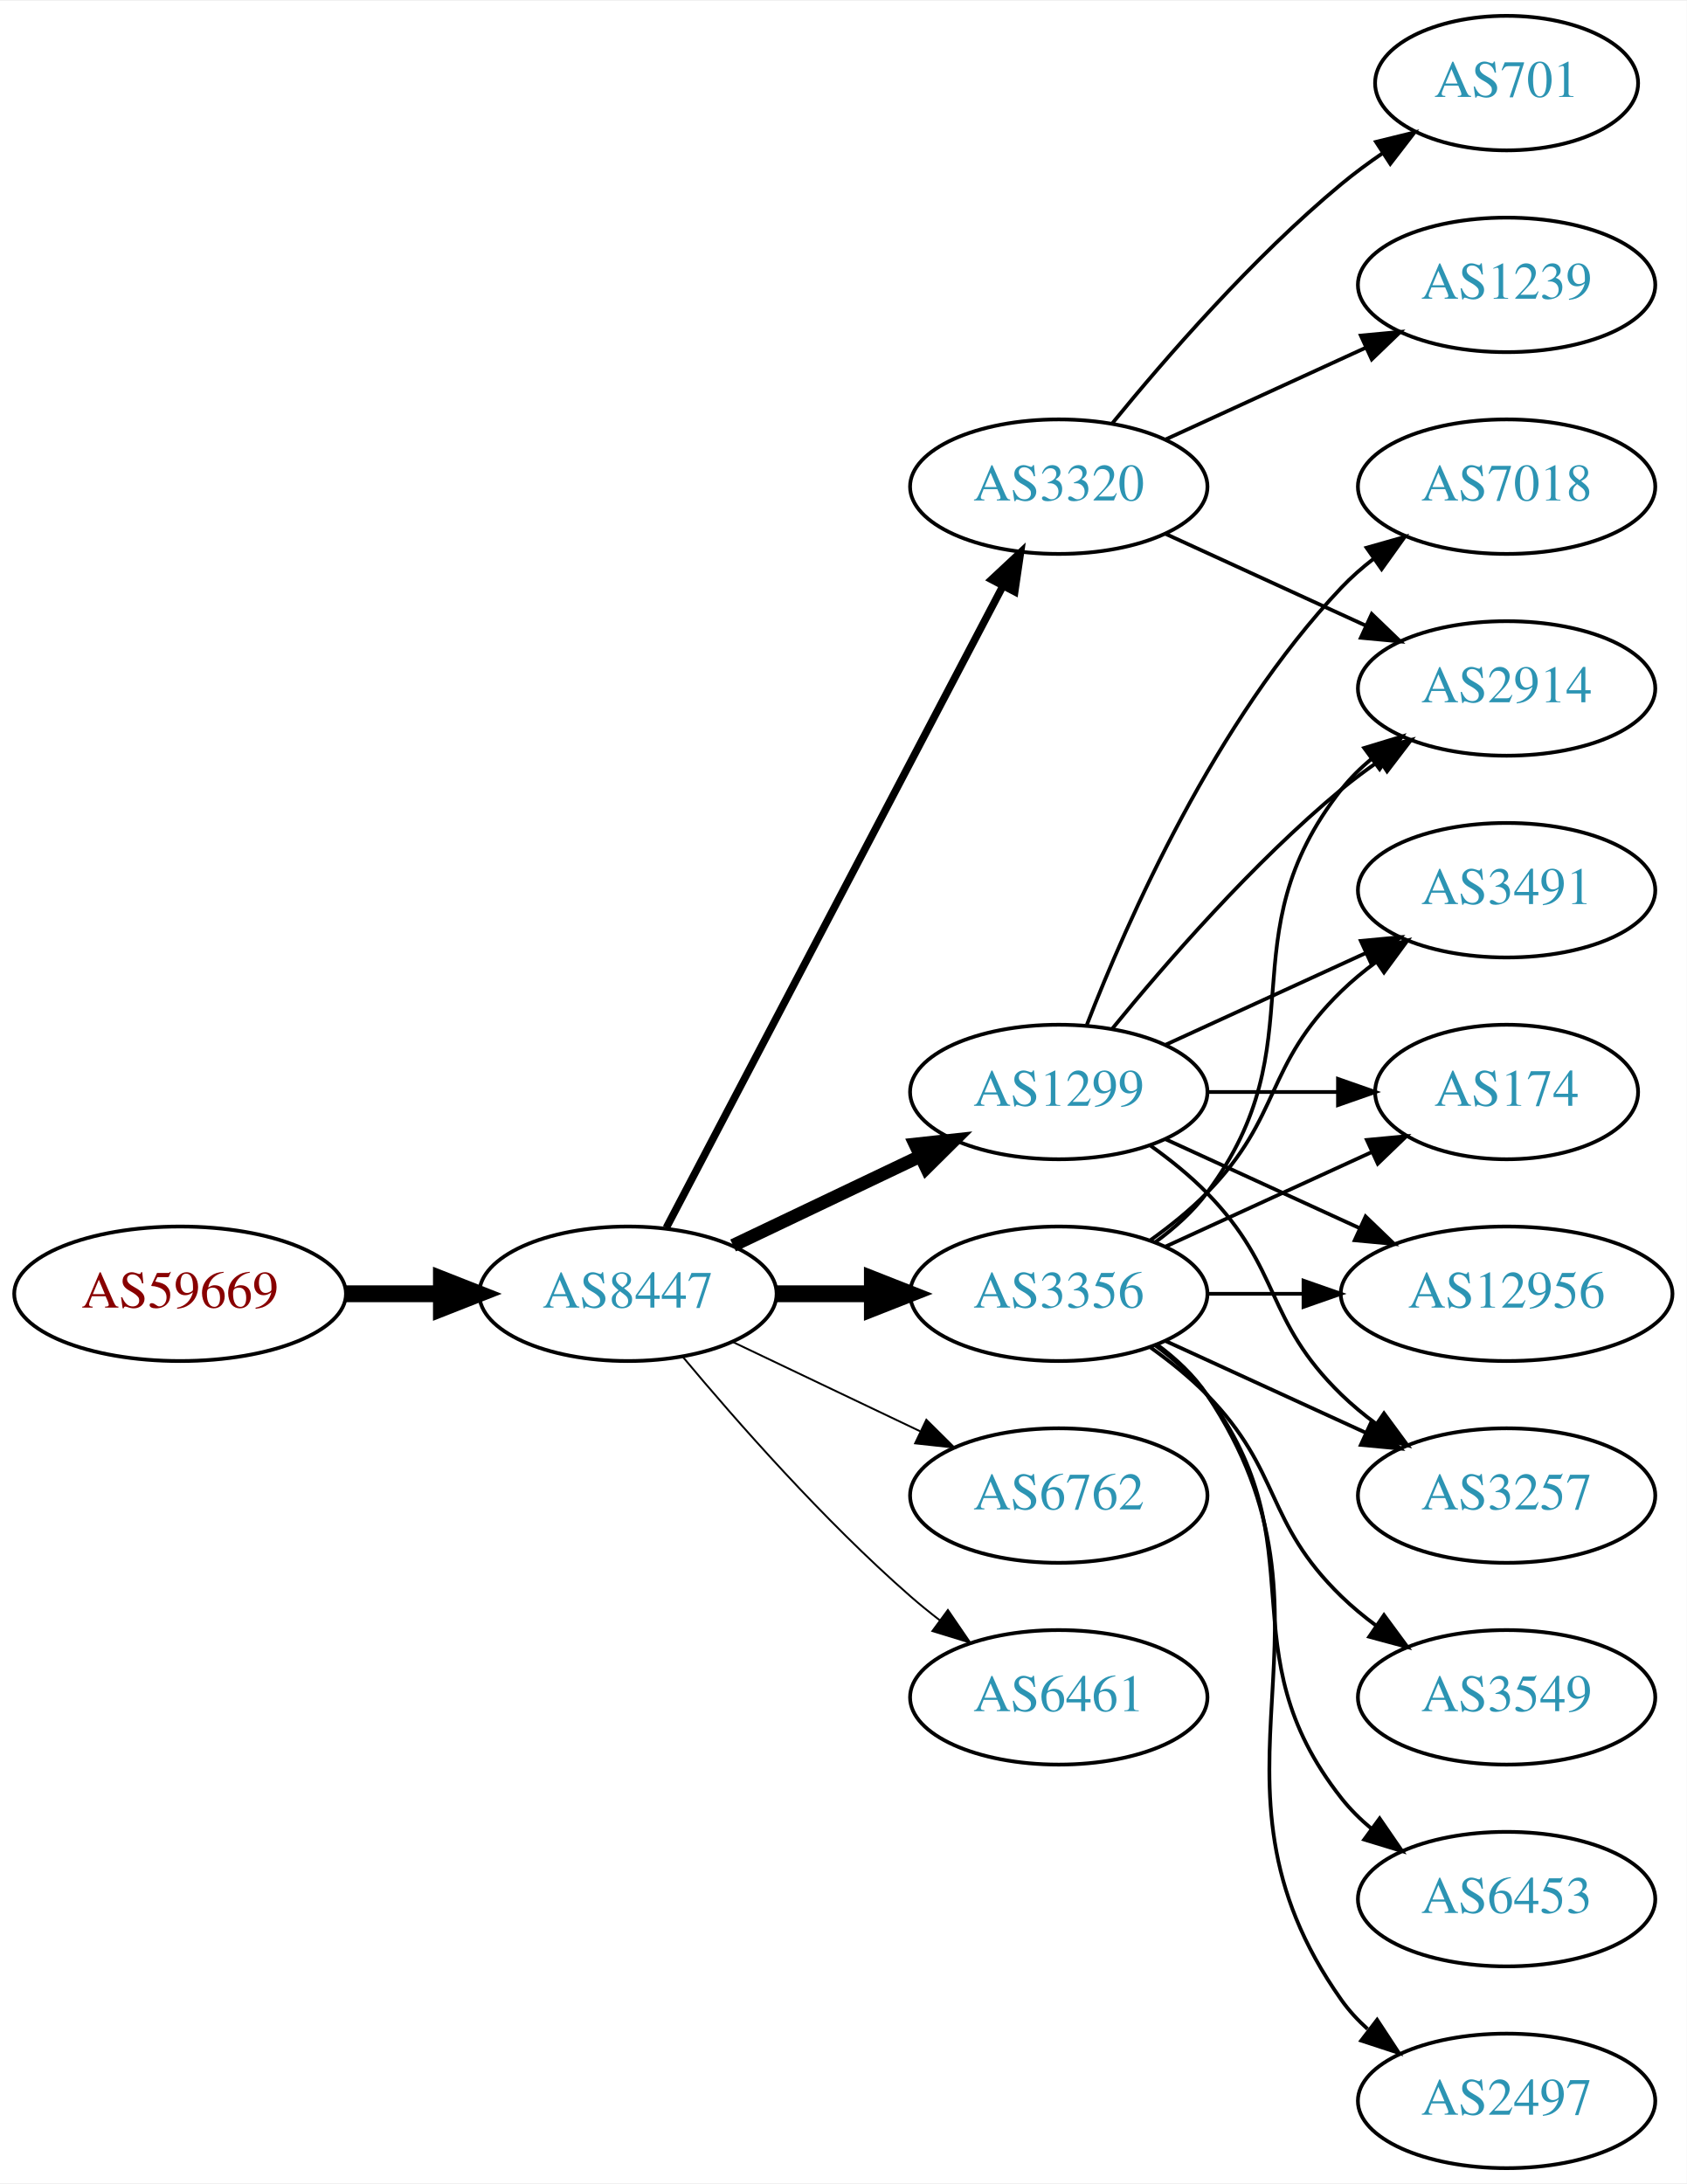
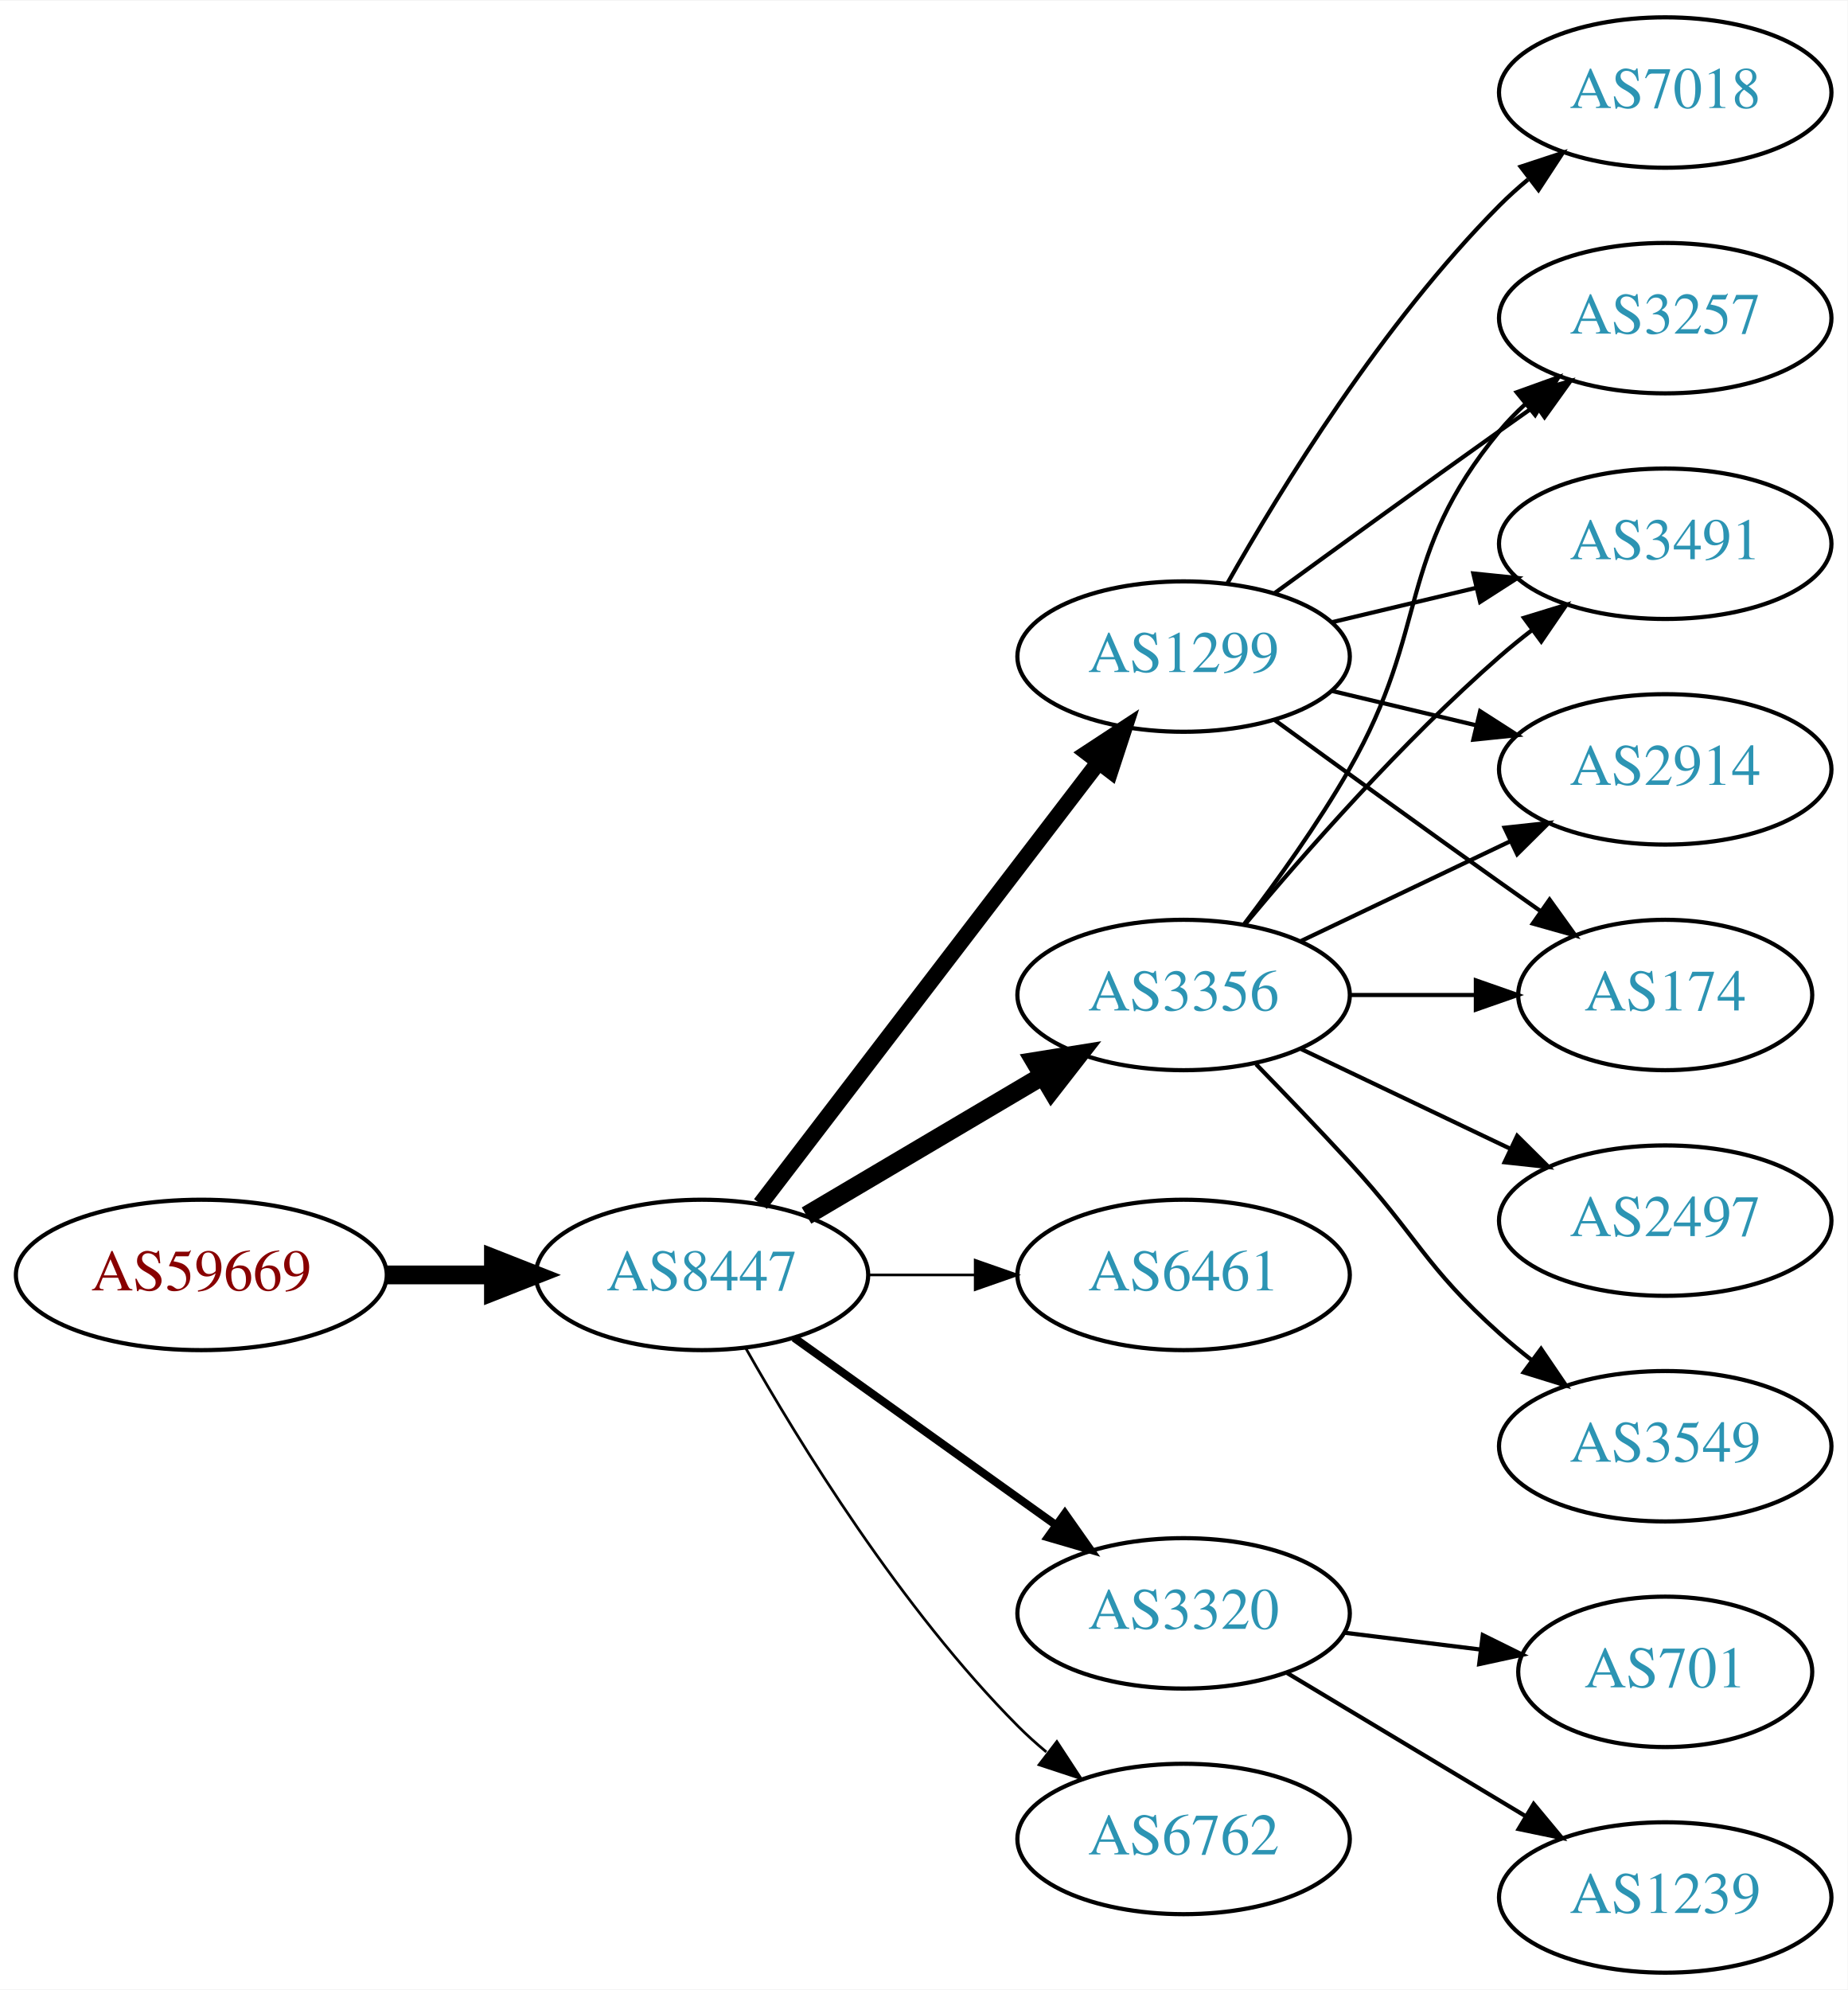
- <svg xmlns="http://www.w3.org/2000/svg" xmlns:xlink="http://www.w3.org/1999/xlink" width="451pt" height="584pt" viewBox="0.00 0.00 451.37 584.00">
-   <g id="graph0" class="graph" transform="scale(1 1) rotate(0) translate(4 580)">
-     <polygon fill="white" stroke="none" points="-4,4 -4,-580 447.37,-580 447.37,4 -4,4" />
+ <svg xmlns="http://www.w3.org/2000/svg" xmlns:xlink="http://www.w3.org/1999/xlink" width="442pt" height="476pt" viewBox="0.00 0.00 442.27 476.00">
+   <g id="graph0" class="graph" transform="scale(1 1) rotate(0) translate(4 472)">
+     <polygon fill="white" stroke="none" points="-4,4 -4,-472 438.271,-472 438.271,4 -4,4" />
    <g id="node1" class="node">
      <g id="a_node1">
        <a xlink:href="/asn/59669" xlink:title="AS59669 ~ TSG Tourismus Salzburg GmbH [AT]">
-           <ellipse fill="#ffffff" stroke="black" cx="44.196" cy="-234" rx="44.393" ry="18" />
-           <text text-anchor="middle" x="44.196" y="-230.3" font-family="Times,serif" font-size="14.00" fill="#880000">AS59669</text>
+           <ellipse fill="#ffffff" stroke="black" cx="44.196" cy="-167" rx="44.393" ry="18" />
+           <text text-anchor="middle" x="44.196" y="-163.3" font-family="Times,serif" font-size="14.00" fill="#880000">AS59669</text>
        </a>
      </g>
    </g>
    <g id="node2" class="node">
      <g id="a_node2">
        <a xlink:href="/asn/8447" xlink:title="AS8447 ~ A1 Telekom Austria AG [AT]">
-           <ellipse fill="#ffffff" stroke="black" cx="164.039" cy="-234" rx="39.794" ry="18" />
-           <text text-anchor="middle" x="164.039" y="-230.3" font-family="Times,serif" font-size="14.00" fill="#2c94b3">AS8447</text>
+           <ellipse fill="#ffffff" stroke="black" cx="164.039" cy="-167" rx="39.794" ry="18" />
+           <text text-anchor="middle" x="164.039" y="-163.3" font-family="Times,serif" font-size="14.00" fill="#2c94b3">AS8447</text>
        </a>
      </g>
    </g>
    <g id="edge1" class="edge">
-       <path fill="none" stroke="black" stroke-width="4.5" d="M88.407,-234C96.72,-234 105.482,-234 113.965,-234" />
-       <polygon fill="black" stroke="black" stroke-width="4.5" points="114.123,-237.938 124.123,-234 114.123,-230.063 114.123,-237.938" />
+       <path fill="none" stroke="black" stroke-width="4.5" d="M88.407,-167C96.72,-167 105.482,-167 113.965,-167" />
+       <polygon fill="black" stroke="black" stroke-width="4.5" points="114.123,-170.938 124.123,-167 114.123,-163.063 114.123,-170.938" />
    </g>
    <g id="node3" class="node">
      <g id="a_node3">
-         <a xlink:href="/asn/1299" xlink:title="AS1299 ~ Telia Carrier [EU]">
-           <ellipse fill="#ffffff" stroke="black" cx="279.332" cy="-288" rx="39.794" ry="18" />
-           <text text-anchor="middle" x="279.332" y="-284.3" font-family="Times,serif" font-size="14.00" fill="#2c94b3">AS1299</text>
-         </a>
-       </g>
-     </g>
-     <g id="edge2" class="edge">
-       <path fill="none" stroke="black" stroke-width="3.5" d="M192.175,-246.934C207.169,-254.081 225.99,-263.052 242.213,-270.785" />
-       <polygon fill="black" stroke="black" stroke-width="3.5" points="240.884,-274.028 251.417,-275.171 243.895,-267.709 240.884,-274.028" />
-     </g>
-     <g id="node4" class="node">
-       <g id="a_node4">
        <a xlink:href="/asn/3356" xlink:title="AS3356 ~ Level 3 Parent, LLC [US]">
          <ellipse fill="#ffffff" stroke="black" cx="279.332" cy="-234" rx="39.794" ry="18" />
          <text text-anchor="middle" x="279.332" y="-230.3" font-family="Times,serif" font-size="14.00" fill="#2c94b3">AS3356</text>
        </a>
      </g>
    </g>
+     <g id="edge2" class="edge">
+       <path fill="none" stroke="black" stroke-width="4.5" d="M189.065,-181.209C205.437,-190.891 227.325,-203.835 245.329,-214.482" />
+       <polygon fill="black" stroke="black" stroke-width="4.5" points="243.728,-218.11 254.34,-219.812 247.737,-211.332 243.728,-218.11" />
+     </g>
+     <g id="node4" class="node">
+       <g id="a_node4">
+         <a xlink:href="/asn/6461" xlink:title="AS6461 ~ Zayo Bandwidth [US]">
+           <ellipse fill="#ffffff" stroke="black" cx="279.332" cy="-167" rx="39.794" ry="18" />
+           <text text-anchor="middle" x="279.332" y="-163.3" font-family="Times,serif" font-size="14.00" fill="#2c94b3">AS6461</text>
+         </a>
+       </g>
+     </g>
    <g id="edge3" class="edge">
-       <path fill="none" stroke="black" stroke-width="4.5" d="M203.711,-234C211.914,-234 220.678,-234 229.21,-234" />
-       <polygon fill="black" stroke="black" stroke-width="4.5" points="229.449,-237.938 239.449,-234 229.449,-230.063 229.449,-237.938" />
+       <path fill="none" stroke="black" stroke-width="0.643" d="M203.711,-167C211.914,-167 220.678,-167 229.21,-167" />
+       <polygon fill="black" stroke="black" stroke-width="0.643" points="229.449,-170.5 239.449,-167 229.449,-163.5 229.449,-170.5" />
    </g>
    <g id="node5" class="node">
      <g id="a_node5">
-         <a xlink:href="/asn/6762" xlink:title="AS6762 ~ TELECOM ITALIA SPARKLE S.p.A. [IT]">
-           <ellipse fill="#ffffff" stroke="black" cx="279.332" cy="-180" rx="39.794" ry="18" />
-           <text text-anchor="middle" x="279.332" y="-176.3" font-family="Times,serif" font-size="14.00" fill="#2c94b3">AS6762</text>
+         <a xlink:href="/asn/1299" xlink:title="AS1299 ~ Telia Carrier [EU]">
+           <ellipse fill="#ffffff" stroke="black" cx="279.332" cy="-315" rx="39.794" ry="18" />
+           <text text-anchor="middle" x="279.332" y="-311.3" font-family="Times,serif" font-size="14.00" fill="#2c94b3">AS1299</text>
        </a>
      </g>
    </g>
    <g id="edge4" class="edge">
-       <path fill="none" stroke="black" stroke-width="0.5" d="M192.175,-221.066C207.169,-213.919 225.99,-204.948 242.213,-197.215" />
-       <polygon fill="black" stroke="black" stroke-width="0.5" points="243.895,-200.291 251.417,-192.829 240.884,-193.972 243.895,-200.291" />
+       <path fill="none" stroke="black" stroke-width="3.857" d="M178.035,-183.977C197.904,-209.934 235.954,-259.64 259.048,-289.809" />
+       <polygon fill="black" stroke="black" stroke-width="3.857" points="256.28,-291.952 265.138,-297.765 261.839,-287.697 256.28,-291.952" />
    </g>
    <g id="node6" class="node">
      <g id="a_node6">
        <a xlink:href="/asn/3320" xlink:title="AS3320 ~ DTAG [DE]">
-           <ellipse fill="#ffffff" stroke="black" cx="279.332" cy="-450" rx="39.794" ry="18" />
-           <text text-anchor="middle" x="279.332" y="-446.3" font-family="Times,serif" font-size="14.00" fill="#2c94b3">AS3320</text>
+           <ellipse fill="#ffffff" stroke="black" cx="279.332" cy="-86" rx="39.794" ry="18" />
+           <text text-anchor="middle" x="279.332" y="-82.3" font-family="Times,serif" font-size="14.00" fill="#2c94b3">AS3320</text>
        </a>
      </g>
    </g>
    <g id="edge5" class="edge">
-       <path fill="none" stroke="black" stroke-width="2" d="M174.31,-251.676C194.151,-289.505 240.829,-378.499 264.316,-423.278" />
-       <polygon fill="black" stroke="black" stroke-width="2" points="261.347,-425.152 269.091,-432.383 267.546,-421.901 261.347,-425.152" />
+       <path fill="none" stroke="black" stroke-width="1.929" d="M186.083,-151.954C203.697,-139.361 229.036,-121.245 248.701,-107.184" />
+       <polygon fill="black" stroke="black" stroke-width="1.929" points="250.917,-109.903 257.016,-101.24 246.845,-104.209 250.917,-109.903" />
    </g>
    <g id="node7" class="node">
      <g id="a_node7">
-         <a xlink:href="/asn/6461" xlink:title="AS6461 ~ Zayo Bandwidth [US]">
-           <ellipse fill="#ffffff" stroke="black" cx="279.332" cy="-126" rx="39.794" ry="18" />
-           <text text-anchor="middle" x="279.332" y="-122.3" font-family="Times,serif" font-size="14.00" fill="#2c94b3">AS6461</text>
+         <a xlink:href="/asn/6762" xlink:title="AS6762 ~ TELECOM ITALIA SPARKLE S.p.A. [IT]">
+           <ellipse fill="#ffffff" stroke="black" cx="279.332" cy="-32" rx="39.794" ry="18" />
+           <text text-anchor="middle" x="279.332" y="-28.3" font-family="Times,serif" font-size="14.00" fill="#2c94b3">AS6762</text>
        </a>
      </g>
    </g>
    <g id="edge6" class="edge">
-       <path fill="none" stroke="black" stroke-width="0.5" d="M178.669,-217.183C192.951,-200.071 216.498,-173.255 239.685,-153 242.151,-150.846 244.789,-148.706 247.487,-146.628" />
-       <polygon fill="black" stroke="black" stroke-width="0.5" points="249.66,-149.375 255.641,-140.63 245.512,-143.736 249.66,-149.375" />
+       <path fill="none" stroke="black" stroke-width="0.643" d="M174.498,-149.51C187.28,-126.904 211.712,-87.114 239.685,-59 241.796,-56.879 244.092,-54.812 246.477,-52.829" />
+       <polygon fill="black" stroke="black" stroke-width="0.643" points="248.993,-55.31 254.793,-46.444 244.73,-49.758 248.993,-55.31" />
    </g>
    <g id="node8" class="node">
      <g id="a_node8">
-         <a xlink:href="/asn/174" xlink:title="AS174 ~ Cogent Communications [US]">
-           <ellipse fill="#ffffff" stroke="black" cx="399.174" cy="-288" rx="35.194" ry="18" />
-           <text text-anchor="middle" x="399.174" y="-284.3" font-family="Times,serif" font-size="14.00" fill="#2c94b3">AS174</text>
+         <a xlink:href="/asn/3491" xlink:title="AS3491 ~ PCCW Global, Inc. [US]">
+           <ellipse fill="#ffffff" stroke="black" cx="394.625" cy="-342" rx="39.794" ry="18" />
+           <text text-anchor="middle" x="394.625" y="-338.3" font-family="Times,serif" font-size="14.00" fill="#2c94b3">AS3491</text>
        </a>
      </g>
    </g>
    <g id="edge7" class="edge">
-       <path fill="none" stroke="black" d="M319.244,-288C330.331,-288 342.491,-288 353.873,-288" />
-       <polygon fill="black" stroke="black" points="354.055,-291.5 364.055,-288 354.055,-284.5 354.055,-291.5" />
+       <path fill="none" stroke="black" d="M293.962,-250.817C308.244,-267.929 331.791,-294.745 354.978,-315 357.444,-317.154 360.082,-319.294 362.78,-321.372" />
+       <polygon fill="black" stroke="black" points="360.805,-324.264 370.934,-327.37 364.953,-318.625 360.805,-324.264" />
    </g>
    <g id="node9" class="node">
      <g id="a_node9">
-         <a xlink:href="/asn/12956" xlink:title="AS12956 ~ TELXIUS [ES]">
-           <ellipse fill="#ffffff" stroke="black" cx="399.174" cy="-234" rx="44.393" ry="18" />
-           <text text-anchor="middle" x="399.174" y="-230.3" font-family="Times,serif" font-size="14.00" fill="#2c94b3">AS12956</text>
+         <a xlink:href="/asn/2914" xlink:title="AS2914 ~ NTT America, Inc. [US]">
+           <ellipse fill="#ffffff" stroke="black" cx="394.625" cy="-288" rx="39.794" ry="18" />
+           <text text-anchor="middle" x="394.625" y="-284.3" font-family="Times,serif" font-size="14.00" fill="#2c94b3">AS2914</text>
        </a>
      </g>
    </g>
    <g id="edge8" class="edge">
-       <path fill="none" stroke="black" d="M307.96,-275.339C323.458,-268.238 343.025,-259.272 359.971,-251.506" />
-       <polygon fill="black" stroke="black" points="361.441,-254.683 369.074,-247.335 358.525,-248.319 361.441,-254.683" />
+       <path fill="none" stroke="black" d="M307.468,-246.934C322.462,-254.081 341.283,-263.052 357.506,-270.785" />
+       <polygon fill="black" stroke="black" points="356.177,-274.028 366.71,-275.171 359.188,-267.709 356.177,-274.028" />
    </g>
    <g id="node10" class="node">
      <g id="a_node10">
-         <a xlink:href="/asn/7018" xlink:title="AS7018 ~ AT&amp;T Services, Inc. [US]">
-           <ellipse fill="#ffffff" stroke="black" cx="399.174" cy="-450" rx="39.794" ry="18" />
-           <text text-anchor="middle" x="399.174" y="-446.3" font-family="Times,serif" font-size="14.00" fill="#2c94b3">AS7018</text>
+         <a xlink:href="/asn/3549" xlink:title="AS3549 ~ Level 3 Parent, LLC [US]">
+           <ellipse fill="#ffffff" stroke="black" cx="394.625" cy="-126" rx="39.794" ry="18" />
+           <text text-anchor="middle" x="394.625" y="-122.3" font-family="Times,serif" font-size="14.00" fill="#2c94b3">AS3549</text>
        </a>
      </g>
    </g>
    <g id="edge9" class="edge">
-       <path fill="none" stroke="black" d="M286.855,-305.994C297.605,-333.728 321.262,-387.429 354.978,-423 357.564,-425.728 360.481,-428.294 363.55,-430.677" />
-       <polygon fill="black" stroke="black" points="361.704,-433.658 371.898,-436.543 365.728,-427.93 361.704,-433.658" />
+       <path fill="none" stroke="black" d="M296.682,-217.432C303.634,-210.296 311.782,-201.812 318.978,-194 335.408,-176.164 336.908,-169.172 354.978,-153 357.418,-150.817 360.038,-148.656 362.724,-146.565" />
+       <polygon fill="black" stroke="black" points="364.903,-149.307 370.86,-140.546 360.739,-143.68 364.903,-149.307" />
    </g>
    <g id="node11" class="node">
      <g id="a_node11">
-         <a xlink:href="/asn/3257" xlink:title="AS3257 ~ GTT [DE]">
-           <ellipse fill="#ffffff" stroke="black" cx="399.174" cy="-180" rx="39.794" ry="18" />
-           <text text-anchor="middle" x="399.174" y="-176.3" font-family="Times,serif" font-size="14.00" fill="#2c94b3">AS3257</text>
+         <a xlink:href="/asn/174" xlink:title="AS174 ~ Cogent Communications [US]">
+           <ellipse fill="#ffffff" stroke="black" cx="394.625" cy="-234" rx="35.194" ry="18" />
+           <text text-anchor="middle" x="394.625" y="-230.3" font-family="Times,serif" font-size="14.00" fill="#2c94b3">AS174</text>
        </a>
      </g>
    </g>
    <g id="edge10" class="edge">
-       <path fill="none" stroke="black" d="M303.926,-273.611C309.182,-269.852 314.513,-265.563 318.978,-261 339.151,-240.383 334.285,-227.094 354.978,-207 357.823,-204.237 360.997,-201.614 364.297,-199.166" />
-       <polygon fill="black" stroke="black" points="366.363,-201.994 372.645,-193.462 362.414,-196.214 366.363,-201.994" />
+       <path fill="none" stroke="black" d="M319.004,-234C328.709,-234 339.2,-234 349.163,-234" />
+       <polygon fill="black" stroke="black" points="349.299,-237.5 359.299,-234 349.299,-230.5 349.299,-237.5" />
    </g>
    <g id="node12" class="node">
      <g id="a_node12">
-         <a xlink:href="/asn/2914" xlink:title="AS2914 ~ NTT America, Inc. [US]">
-           <ellipse fill="#ffffff" stroke="black" cx="399.174" cy="-396" rx="39.794" ry="18" />
-           <text text-anchor="middle" x="399.174" y="-392.3" font-family="Times,serif" font-size="14.00" fill="#2c94b3">AS2914</text>
+         <a xlink:href="/asn/3257" xlink:title="AS3257 ~ GTT [DE]">
+           <ellipse fill="#ffffff" stroke="black" cx="394.625" cy="-396" rx="39.794" ry="18" />
+           <text text-anchor="middle" x="394.625" y="-392.3" font-family="Times,serif" font-size="14.00" fill="#2c94b3">AS3257</text>
        </a>
      </g>
    </g>
    <g id="edge11" class="edge">
-       <path fill="none" stroke="black" d="M293.751,-305.065C307.865,-322.375 331.28,-349.345 354.978,-369 358.194,-371.668 361.695,-374.27 365.265,-376.741" />
-       <polygon fill="black" stroke="black" points="363.343,-379.666 373.622,-382.236 367.189,-373.817 363.343,-379.666" />
+       <path fill="none" stroke="black" d="M293.793,-250.913C301.686,-261.27 311.535,-274.992 318.978,-288 338.543,-322.194 329.913,-338.606 354.978,-369 356.833,-371.25 358.92,-373.396 361.139,-375.424" />
+       <polygon fill="black" stroke="black" points="359.075,-378.256 369.044,-381.844 363.488,-372.823 359.075,-378.256" />
    </g>
    <g id="node13" class="node">
      <g id="a_node13">
-         <a xlink:href="/asn/3491" xlink:title="AS3491 ~ PCCW Global, Inc. [US]">
-           <ellipse fill="#ffffff" stroke="black" cx="399.174" cy="-342" rx="39.794" ry="18" />
-           <text text-anchor="middle" x="399.174" y="-338.3" font-family="Times,serif" font-size="14.00" fill="#2c94b3">AS3491</text>
+         <a xlink:href="/asn/2497" xlink:title="AS2497 ~ Internet Initiative Japan Inc. [JP]">
+           <ellipse fill="#ffffff" stroke="black" cx="394.625" cy="-180" rx="39.794" ry="18" />
+           <text text-anchor="middle" x="394.625" y="-176.3" font-family="Times,serif" font-size="14.00" fill="#2c94b3">AS2497</text>
        </a>
      </g>
    </g>
    <g id="edge12" class="edge">
-       <path fill="none" stroke="black" d="M307.96,-300.661C323.917,-307.973 344.188,-317.261 361.471,-325.181" />
-       <polygon fill="black" stroke="black" points="360.169,-328.435 370.718,-329.419 363.085,-322.071 360.169,-328.435" />
+       <path fill="none" stroke="black" d="M307.468,-221.066C322.462,-213.919 341.283,-204.948 357.506,-197.215" />
+       <polygon fill="black" stroke="black" points="359.188,-200.291 366.71,-192.829 356.177,-193.972 359.188,-200.291" />
+     </g>
+     <g id="edge16" class="edge">
+       <path fill="none" stroke="black" d="M314.939,-323.248C325.81,-325.838 337.964,-328.735 349.407,-331.462" />
+       <polygon fill="black" stroke="black" points="348.69,-334.889 359.229,-333.803 350.313,-328.08 348.69,-334.889" />
+     </g>
+     <g id="edge13" class="edge">
+       <path fill="none" stroke="black" d="M314.939,-306.752C325.81,-304.162 337.964,-301.265 349.407,-298.538" />
+       <polygon fill="black" stroke="black" points="350.313,-301.92 359.229,-296.197 348.69,-295.111 350.313,-301.92" />
    </g>
    <g id="edge17" class="edge">
-       <path fill="none" stroke="black" d="M307.96,-246.661C324.377,-254.183 345.358,-263.798 362.955,-271.861" />
-       <polygon fill="black" stroke="black" points="361.783,-275.174 372.332,-276.158 364.7,-268.811 361.783,-275.174" />
-     </g>
-     <g id="edge20" class="edge">
-       <path fill="none" stroke="black" d="M319.244,-234C327.347,-234 336.022,-234 344.548,-234" />
-       <polygon fill="black" stroke="black" points="344.826,-237.5 354.826,-234 344.826,-230.5 344.826,-237.5" />
-     </g>
-     <g id="edge16" class="edge">
-       <path fill="none" stroke="black" d="M307.96,-221.339C323.917,-214.027 344.188,-204.739 361.471,-196.819" />
-       <polygon fill="black" stroke="black" points="363.085,-199.929 370.718,-192.581 360.169,-193.565 363.085,-199.929" />
+       <path fill="none" stroke="black" d="M301.18,-299.778C316.114,-288.909 336.727,-273.975 354.978,-261 358.188,-258.718 361.557,-256.339 364.912,-253.982" />
+       <polygon fill="black" stroke="black" points="366.94,-256.834 373.123,-248.23 362.924,-251.101 366.94,-256.834" />
    </g>
    <g id="edge15" class="edge">
-       <path fill="none" stroke="black" d="M305.262,-247.882C310.338,-251.611 315.256,-256.016 318.978,-261 349.249,-301.542 323.679,-329.246 354.978,-369 357.303,-371.953 360.047,-374.67 363.006,-377.147" />
-       <polygon fill="black" stroke="black" points="361.065,-380.064 371.203,-383.145 365.199,-374.415 361.065,-380.064" />
-     </g>
-     <g id="edge14" class="edge">
-       <path fill="none" stroke="black" d="M303.926,-248.389C309.182,-252.148 314.513,-256.437 318.978,-261 339.151,-281.617 334.285,-294.906 354.978,-315 357.823,-317.763 360.997,-320.386 364.297,-322.834" />
-       <polygon fill="black" stroke="black" points="362.414,-325.786 372.645,-328.538 366.363,-320.006 362.414,-325.786" />
+       <path fill="none" stroke="black" d="M301.18,-330.222C316.114,-341.091 336.727,-356.025 354.978,-369 357.799,-371.005 360.742,-373.085 363.69,-375.159" />
+       <polygon fill="black" stroke="black" points="361.717,-378.05 371.914,-380.926 365.736,-372.319 361.717,-378.05" />
    </g>
    <g id="node14" class="node">
      <g id="a_node14">
-         <a xlink:href="/asn/3549" xlink:title="AS3549 ~ Level 3 Parent, LLC [US]">
-           <ellipse fill="#ffffff" stroke="black" cx="399.174" cy="-126" rx="39.794" ry="18" />
-           <text text-anchor="middle" x="399.174" y="-122.3" font-family="Times,serif" font-size="14.00" fill="#2c94b3">AS3549</text>
-         </a>
-       </g>
-     </g>
-     <g id="edge13" class="edge">
-       <path fill="none" stroke="black" d="M303.926,-219.611C309.182,-215.852 314.513,-211.563 318.978,-207 339.151,-186.383 334.285,-173.094 354.978,-153 357.823,-150.237 360.997,-147.614 364.297,-145.166" />
-       <polygon fill="black" stroke="black" points="366.363,-147.994 372.645,-139.462 362.414,-142.214 366.363,-147.994" />
+         <a xlink:href="/asn/7018" xlink:title="AS7018 ~ AT&amp;T Services, Inc. [US]">
+           <ellipse fill="#ffffff" stroke="black" cx="394.625" cy="-450" rx="39.794" ry="18" />
+           <text text-anchor="middle" x="394.625" y="-446.3" font-family="Times,serif" font-size="14.00" fill="#2c94b3">AS7018</text>
+         </a>
+       </g>
+     </g>
+     <g id="edge14" class="edge">
+       <path fill="none" stroke="black" d="M289.791,-332.49C302.573,-355.096 327.005,-394.886 354.978,-423 357.089,-425.121 359.385,-427.188 361.77,-429.171" />
+       <polygon fill="black" stroke="black" points="360.023,-432.242 370.086,-435.556 364.286,-426.69 360.023,-432.242" />
    </g>
    <g id="node15" class="node">
      <g id="a_node15">
-         <a xlink:href="/asn/6453" xlink:title="AS6453 ~ TATA COMMUNICATIONS (AMERICA) INC [US]">
-           <ellipse fill="#ffffff" stroke="black" cx="399.174" cy="-72" rx="39.794" ry="18" />
-           <text text-anchor="middle" x="399.174" y="-68.3" font-family="Times,serif" font-size="14.00" fill="#2c94b3">AS6453</text>
+         <a xlink:href="/asn/1239" xlink:title="AS1239 ~ Sprint [US]">
+           <ellipse fill="#ffffff" stroke="black" cx="394.625" cy="-18" rx="39.794" ry="18" />
+           <text text-anchor="middle" x="394.625" y="-14.3" font-family="Times,serif" font-size="14.00" fill="#2c94b3">AS1239</text>
        </a>
      </g>
    </g>
    <g id="edge18" class="edge">
-       <path fill="none" stroke="black" d="M305.262,-220.118C310.338,-216.389 315.256,-211.984 318.978,-207 349.249,-166.458 323.679,-138.754 354.978,-99 357.303,-96.047 360.047,-93.33 363.006,-90.853" />
-       <polygon fill="black" stroke="black" points="365.199,-93.585 371.203,-84.855 361.065,-87.936 365.199,-93.585" />
+       <path fill="none" stroke="black" d="M304.082,-71.745C320.698,-61.771 343.094,-48.329 361.331,-37.383" />
+       <polygon fill="black" stroke="black" points="363.133,-40.384 369.906,-32.236 359.531,-34.382 363.133,-40.384" />
    </g>
    <g id="node16" class="node">
      <g id="a_node16">
-         <a xlink:href="/asn/2497" xlink:title="AS2497 ~ Internet Initiative Japan Inc. [JP]">
-           <ellipse fill="#ffffff" stroke="black" cx="399.174" cy="-18" rx="39.794" ry="18" />
-           <text text-anchor="middle" x="399.174" y="-14.3" font-family="Times,serif" font-size="14.00" fill="#2c94b3">AS2497</text>
+         <a xlink:href="/asn/701" xlink:title="AS701 ~ UUNET [US]">
+           <ellipse fill="#ffffff" stroke="black" cx="394.625" cy="-72" rx="35.194" ry="18" />
+           <text text-anchor="middle" x="394.625" y="-68.3" font-family="Times,serif" font-size="14.00" fill="#2c94b3">AS701</text>
        </a>
      </g>
    </g>
    <g id="edge19" class="edge">
-       <path fill="none" stroke="black" d="M305.651,-220.393C310.707,-216.649 315.518,-212.169 318.978,-207 360.003,-145.706 312.399,-105.225 354.978,-45 356.969,-42.184 359.356,-39.599 361.972,-37.24" />
-       <polygon fill="black" stroke="black" points="364.525,-39.694 370.34,-30.838 360.271,-34.135 364.525,-39.694" />
-     </g>
-     <g id="edge22" class="edge">
-       <path fill="none" stroke="black" d="M307.96,-437.339C323.917,-430.027 344.188,-420.739 361.471,-412.819" />
-       <polygon fill="black" stroke="black" points="363.085,-415.929 370.718,-408.581 360.169,-409.565 363.085,-415.929" />
-     </g>
-     <g id="node17" class="node">
-       <g id="a_node17">
-         <a xlink:href="/asn/701" xlink:title="AS701 ~ UUNET [US]">
-           <ellipse fill="#ffffff" stroke="black" cx="399.174" cy="-558" rx="35.194" ry="18" />
-           <text text-anchor="middle" x="399.174" y="-554.3" font-family="Times,serif" font-size="14.00" fill="#2c94b3">AS701</text>
-         </a>
-       </g>
-     </g>
-     <g id="edge21" class="edge">
-       <path fill="none" stroke="black" d="M293.751,-467.065C307.865,-484.375 331.28,-511.345 354.978,-531 358.441,-533.872 362.234,-536.669 366.088,-539.308" />
-       <polygon fill="black" stroke="black" points="364.231,-542.275 374.521,-544.797 368.05,-536.408 364.231,-542.275" />
-     </g>
-     <g id="node18" class="node">
-       <g id="a_node18">
-         <a xlink:href="/asn/1239" xlink:title="AS1239 ~ Sprint [US]">
-           <ellipse fill="#ffffff" stroke="black" cx="399.174" cy="-504" rx="39.794" ry="18" />
-           <text text-anchor="middle" x="399.174" y="-500.3" font-family="Times,serif" font-size="14.00" fill="#2c94b3">AS1239</text>
-         </a>
-       </g>
-     </g>
-     <g id="edge23" class="edge">
-       <path fill="none" stroke="black" d="M307.96,-462.661C323.917,-469.973 344.188,-479.261 361.471,-487.181" />
-       <polygon fill="black" stroke="black" points="360.169,-490.435 370.718,-491.419 363.085,-484.071 360.169,-490.435" />
+       <path fill="none" stroke="black" d="M317.742,-81.377C328.194,-80.085 339.638,-78.671 350.397,-77.342" />
+       <polygon fill="black" stroke="black" points="350.952,-80.8 360.447,-76.1 350.094,-73.853 350.952,-80.8" />
    </g>
  </g>
</svg>
